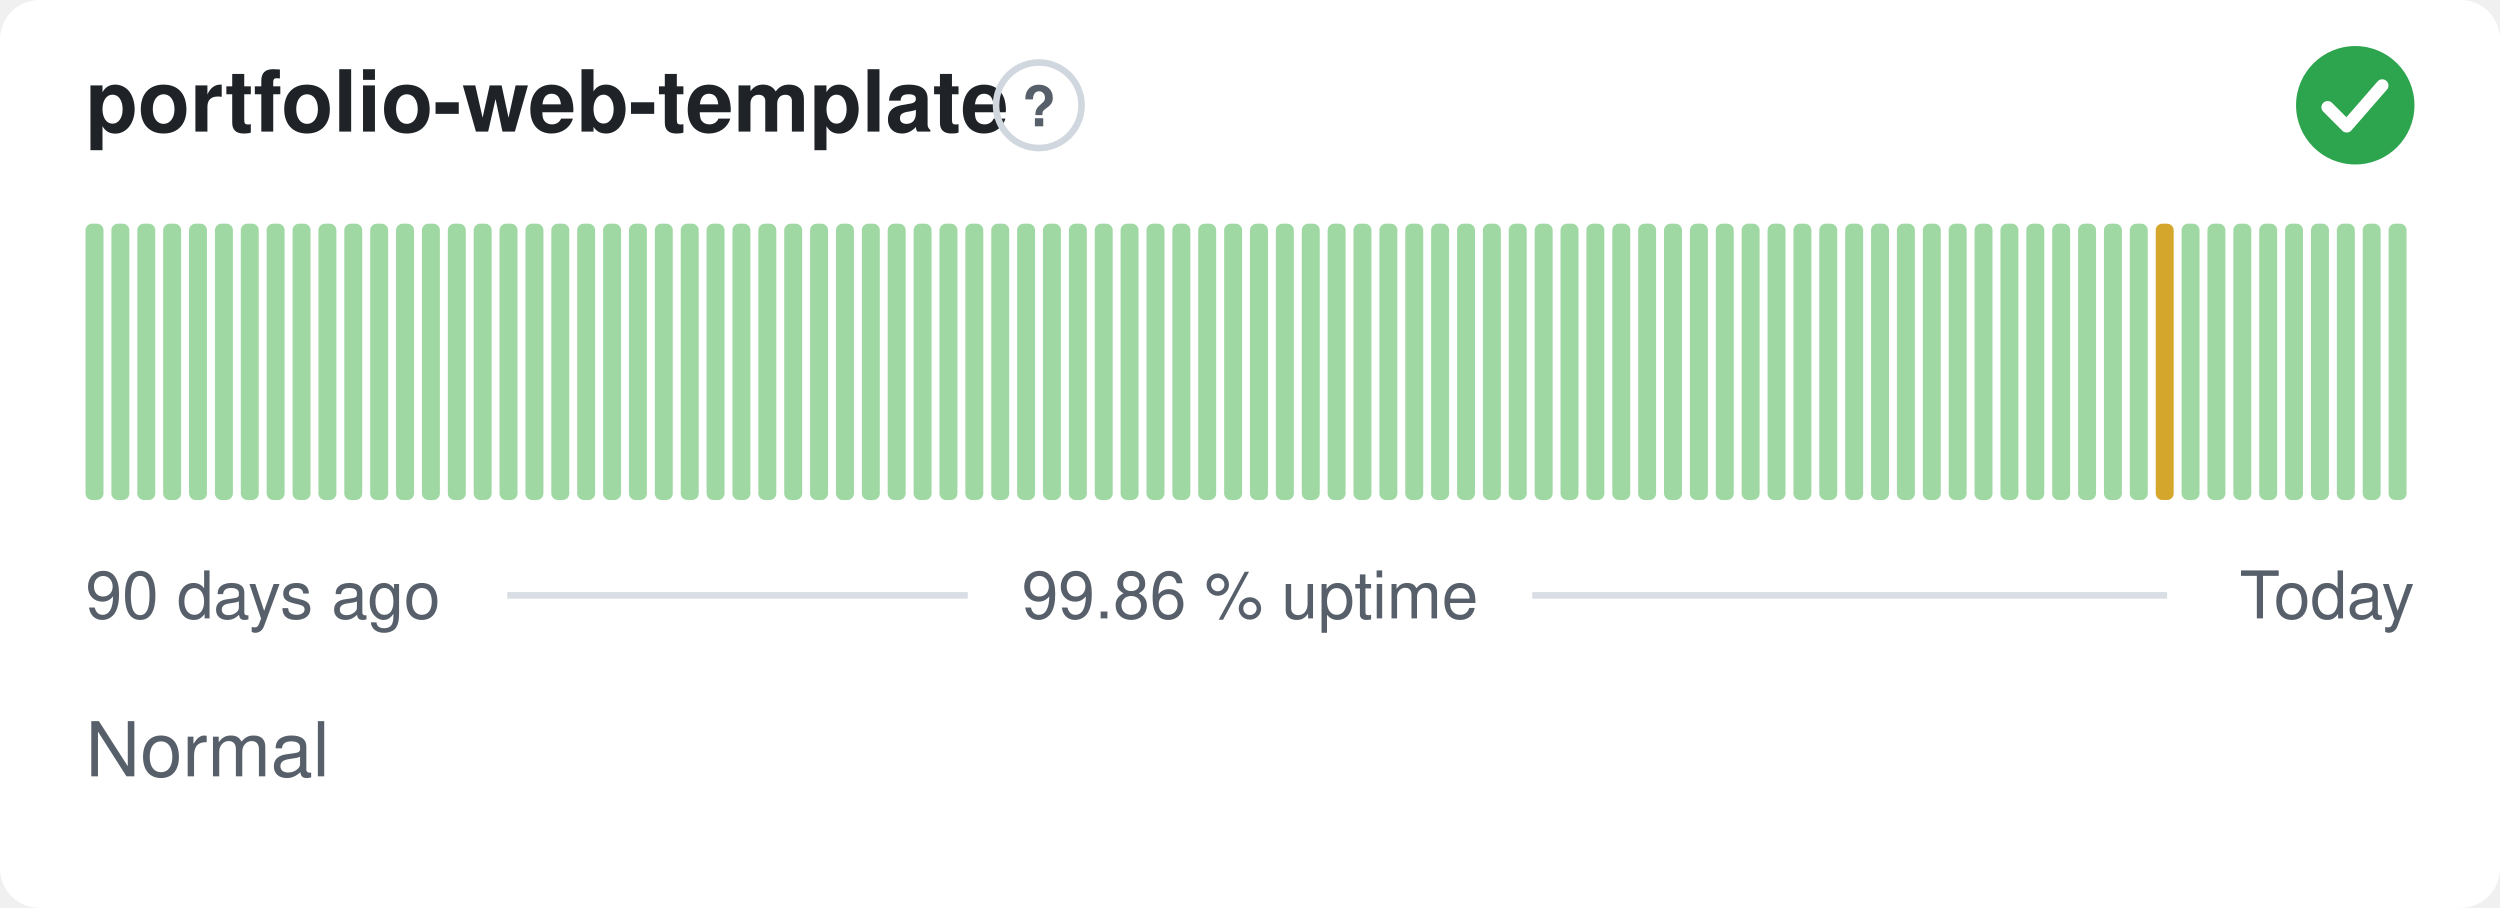
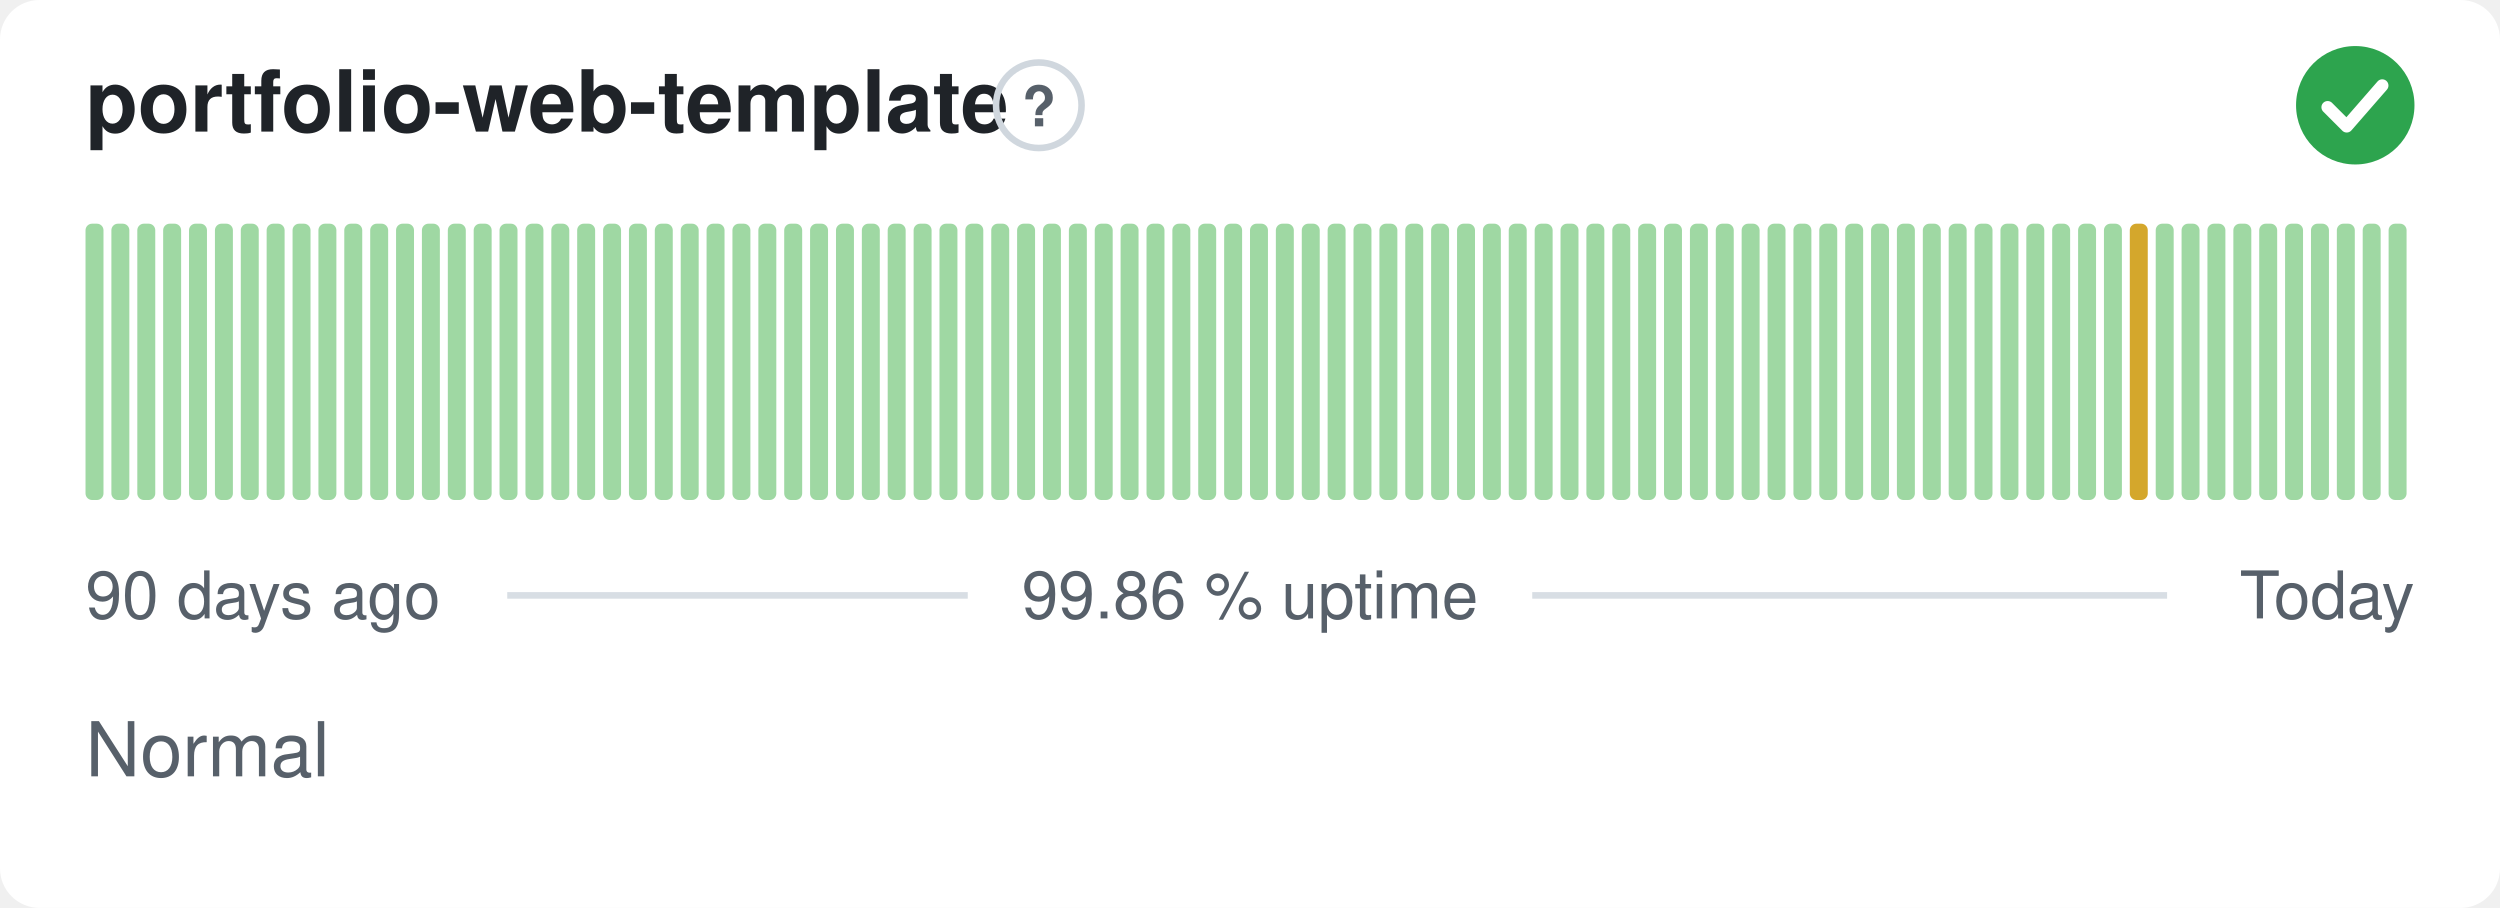
<svg xmlns="http://www.w3.org/2000/svg" width="380" height="138" viewBox="0 0 380 138" role="img" aria-label="portfolio-web-template: Normal, 99.86 % uptime over the last 90 days" font-family="-apple-system,BlinkMacSystemFont,'Segoe UI',Helvetica,Arial,sans-serif">
  <style>
    @media (prefers-color-scheme: dark) {
      .bg { fill: #0d1117 }
      .title { fill: #e6edf3 }
      .muted { fill: #8b949e }
      .hint { stroke: #30363d }
      .rule { stroke: #30363d }
      .nodata { fill: #21262d }
    }
  </style>
  <rect class="bg" width="380" height="138" rx="6" fill="#ffffff" />
  <text class="title" x="13" y="20" font-size="13" font-weight="600" fill="#1f2328">portfolio-web-template</text>
  <circle class="hint" cx="157.9" cy="16" r="6.5" fill="none" stroke="#d0d7de" stroke-width="1" />
  <text class="muted" x="157.9" y="19.2" text-anchor="middle" font-size="8.5" font-weight="700" fill="#57606a">?</text>
  <circle cx="358" cy="16" r="9" fill="#2da44e" />
  <path d="M353.80 16.30l2.90 2.90 5.40 -6.20" fill="none" stroke="#fff" stroke-width="1.89" stroke-linecap="round" stroke-linejoin="round" />
  <rect x="13.00" y="34.00" width="2.73" height="42.00" rx="1" fill="#9fd8a3" />
  <rect x="16.93" y="34.00" width="2.73" height="42.00" rx="1" fill="#9fd8a3" />
  <rect x="20.87" y="34.00" width="2.73" height="42.00" rx="1" fill="#9fd8a3" />
  <rect x="24.80" y="34.00" width="2.73" height="42.00" rx="1" fill="#9fd8a3" />
  <rect x="28.73" y="34.00" width="2.73" height="42.00" rx="1" fill="#9fd8a3" />
  <rect x="32.67" y="34.00" width="2.73" height="42.00" rx="1" fill="#9fd8a3" />
  <rect x="36.60" y="34.00" width="2.73" height="42.00" rx="1" fill="#9fd8a3" />
  <rect x="40.53" y="34.00" width="2.73" height="42.00" rx="1" fill="#9fd8a3" />
  <rect x="44.47" y="34.00" width="2.73" height="42.00" rx="1" fill="#9fd8a3" />
  <rect x="48.40" y="34.00" width="2.73" height="42.00" rx="1" fill="#9fd8a3" />
  <rect x="52.33" y="34.00" width="2.73" height="42.00" rx="1" fill="#9fd8a3" />
  <rect x="56.27" y="34.00" width="2.73" height="42.00" rx="1" fill="#9fd8a3" />
  <rect x="60.20" y="34.00" width="2.73" height="42.00" rx="1" fill="#9fd8a3" />
  <rect x="64.13" y="34.00" width="2.73" height="42.00" rx="1" fill="#9fd8a3" />
  <rect x="68.07" y="34.00" width="2.73" height="42.00" rx="1" fill="#9fd8a3" />
  <rect x="72.00" y="34.00" width="2.73" height="42.00" rx="1" fill="#9fd8a3" />
  <rect x="75.93" y="34.00" width="2.73" height="42.00" rx="1" fill="#9fd8a3" />
  <rect x="79.87" y="34.00" width="2.73" height="42.00" rx="1" fill="#9fd8a3" />
  <rect x="83.80" y="34.00" width="2.73" height="42.00" rx="1" fill="#9fd8a3" />
  <rect x="87.73" y="34.00" width="2.73" height="42.00" rx="1" fill="#9fd8a3" />
  <rect x="91.67" y="34.00" width="2.73" height="42.00" rx="1" fill="#9fd8a3" />
  <rect x="95.60" y="34.00" width="2.73" height="42.00" rx="1" fill="#9fd8a3" />
  <rect x="99.53" y="34.00" width="2.73" height="42.00" rx="1" fill="#9fd8a3" />
  <rect x="103.47" y="34.00" width="2.73" height="42.00" rx="1" fill="#9fd8a3" />
  <rect x="107.40" y="34.00" width="2.73" height="42.00" rx="1" fill="#9fd8a3" />
  <rect x="111.33" y="34.00" width="2.73" height="42.00" rx="1" fill="#9fd8a3" />
  <rect x="115.27" y="34.00" width="2.73" height="42.00" rx="1" fill="#9fd8a3" />
  <rect x="119.20" y="34.00" width="2.73" height="42.00" rx="1" fill="#9fd8a3" />
  <rect x="123.13" y="34.00" width="2.73" height="42.00" rx="1" fill="#9fd8a3" />
  <rect x="127.07" y="34.00" width="2.73" height="42.00" rx="1" fill="#9fd8a3" />
  <rect x="131.00" y="34.00" width="2.73" height="42.00" rx="1" fill="#9fd8a3" />
  <rect x="134.93" y="34.00" width="2.73" height="42.00" rx="1" fill="#9fd8a3" />
  <rect x="138.87" y="34.00" width="2.73" height="42.00" rx="1" fill="#9fd8a3" />
  <rect x="142.80" y="34.00" width="2.73" height="42.00" rx="1" fill="#9fd8a3" />
  <rect x="146.73" y="34.00" width="2.73" height="42.00" rx="1" fill="#9fd8a3" />
  <rect x="150.67" y="34.00" width="2.73" height="42.00" rx="1" fill="#9fd8a3" />
  <rect x="154.60" y="34.00" width="2.73" height="42.00" rx="1" fill="#9fd8a3" />
  <rect x="158.53" y="34.00" width="2.73" height="42.00" rx="1" fill="#9fd8a3" />
  <rect x="162.47" y="34.00" width="2.73" height="42.00" rx="1" fill="#9fd8a3" />
  <rect x="166.40" y="34.00" width="2.73" height="42.00" rx="1" fill="#9fd8a3" />
  <rect x="170.33" y="34.00" width="2.73" height="42.00" rx="1" fill="#9fd8a3" />
  <rect x="174.27" y="34.00" width="2.73" height="42.00" rx="1" fill="#9fd8a3" />
  <rect x="178.20" y="34.00" width="2.73" height="42.00" rx="1" fill="#9fd8a3" />
  <rect x="182.13" y="34.00" width="2.73" height="42.00" rx="1" fill="#9fd8a3" />
  <rect x="186.07" y="34.00" width="2.73" height="42.00" rx="1" fill="#9fd8a3" />
  <rect x="190.00" y="34.00" width="2.73" height="42.00" rx="1" fill="#9fd8a3" />
  <rect x="193.93" y="34.00" width="2.73" height="42.00" rx="1" fill="#9fd8a3" />
  <rect x="197.87" y="34.00" width="2.73" height="42.00" rx="1" fill="#9fd8a3" />
  <rect x="201.80" y="34.00" width="2.73" height="42.00" rx="1" fill="#9fd8a3" />
  <rect x="205.73" y="34.00" width="2.73" height="42.00" rx="1" fill="#9fd8a3" />
  <rect x="209.67" y="34.00" width="2.73" height="42.00" rx="1" fill="#9fd8a3" />
  <rect x="213.60" y="34.00" width="2.73" height="42.00" rx="1" fill="#9fd8a3" />
  <rect x="217.53" y="34.00" width="2.73" height="42.00" rx="1" fill="#9fd8a3" />
  <rect x="221.47" y="34.00" width="2.73" height="42.00" rx="1" fill="#9fd8a3" />
  <rect x="225.40" y="34.00" width="2.73" height="42.00" rx="1" fill="#9fd8a3" />
  <rect x="229.33" y="34.00" width="2.73" height="42.00" rx="1" fill="#9fd8a3" />
  <rect x="233.27" y="34.00" width="2.73" height="42.00" rx="1" fill="#9fd8a3" />
  <rect x="237.20" y="34.00" width="2.73" height="42.00" rx="1" fill="#9fd8a3" />
  <rect x="241.13" y="34.00" width="2.73" height="42.00" rx="1" fill="#9fd8a3" />
  <rect x="245.07" y="34.00" width="2.73" height="42.00" rx="1" fill="#9fd8a3" />
  <rect x="249.00" y="34.00" width="2.73" height="42.00" rx="1" fill="#9fd8a3" />
  <rect x="252.93" y="34.00" width="2.73" height="42.00" rx="1" fill="#9fd8a3" />
  <rect x="256.87" y="34.00" width="2.73" height="42.00" rx="1" fill="#9fd8a3" />
  <rect x="260.80" y="34.00" width="2.73" height="42.00" rx="1" fill="#9fd8a3" />
  <rect x="264.73" y="34.00" width="2.73" height="42.00" rx="1" fill="#9fd8a3" />
  <rect x="268.67" y="34.00" width="2.73" height="42.00" rx="1" fill="#9fd8a3" />
  <rect x="272.60" y="34.00" width="2.73" height="42.00" rx="1" fill="#9fd8a3" />
  <rect x="276.53" y="34.00" width="2.73" height="42.00" rx="1" fill="#9fd8a3" />
  <rect x="280.47" y="34.00" width="2.73" height="42.00" rx="1" fill="#9fd8a3" />
  <rect x="284.40" y="34.00" width="2.73" height="42.00" rx="1" fill="#9fd8a3" />
  <rect x="288.33" y="34.00" width="2.73" height="42.00" rx="1" fill="#9fd8a3" />
  <rect x="292.27" y="34.00" width="2.73" height="42.00" rx="1" fill="#9fd8a3" />
  <rect x="296.20" y="34.00" width="2.73" height="42.00" rx="1" fill="#9fd8a3" />
  <rect x="300.13" y="34.00" width="2.73" height="42.00" rx="1" fill="#9fd8a3" />
  <rect x="304.07" y="34.00" width="2.73" height="42.00" rx="1" fill="#9fd8a3" />
  <rect x="308.00" y="34.00" width="2.73" height="42.00" rx="1" fill="#9fd8a3" />
  <rect x="311.93" y="34.00" width="2.73" height="42.00" rx="1" fill="#9fd8a3" />
  <rect x="315.87" y="34.00" width="2.73" height="42.00" rx="1" fill="#9fd8a3" />
  <rect x="319.80" y="34.00" width="2.73" height="42.00" rx="1" fill="#9fd8a3" />
-   <rect x="323.73" y="34.00" width="2.73" height="42.00" rx="1" fill="#9fd8a3" />
-   <rect x="327.67" y="34.00" width="2.73" height="42.00" rx="1" fill="#d4a72c" />
+   <rect x="323.73" y="34.00" width="2.73" height="42.00" rx="1" fill="#d4a72c" />
+   <rect x="327.67" y="34.00" width="2.73" height="42.00" rx="1" fill="#9fd8a3" />
  <rect x="331.60" y="34.00" width="2.73" height="42.00" rx="1" fill="#9fd8a3" />
  <rect x="335.53" y="34.00" width="2.73" height="42.00" rx="1" fill="#9fd8a3" />
  <rect x="339.47" y="34.00" width="2.73" height="42.00" rx="1" fill="#9fd8a3" />
  <rect x="343.40" y="34.00" width="2.73" height="42.00" rx="1" fill="#9fd8a3" />
  <rect x="347.33" y="34.00" width="2.73" height="42.00" rx="1" fill="#9fd8a3" />
  <rect x="351.27" y="34.00" width="2.73" height="42.00" rx="1" fill="#9fd8a3" />
  <rect x="355.20" y="34.00" width="2.73" height="42.00" rx="1" fill="#9fd8a3" />
  <rect x="359.13" y="34.00" width="2.73" height="42.00" rx="1" fill="#9fd8a3" />
  <rect x="363.07" y="34.00" width="2.73" height="42.00" rx="1" fill="#9fd8a3" />
  <text class="muted" x="13" y="94" font-size="10" fill="#57606a">90 days ago</text>
  <text class="muted" x="190" y="94" text-anchor="middle" font-size="10" fill="#57606a">99.86 % uptime</text>
  <text class="muted" x="367" y="94" text-anchor="end" font-size="10" fill="#57606a">Today</text>
  <line class="rule" x1="77.1" y1="90.5" x2="147.1" y2="90.5" stroke="#d8dee4" stroke-width="1" />
  <line class="rule" x1="232.9" y1="90.5" x2="329.4" y2="90.5" stroke="#d8dee4" stroke-width="1" />
  <text class="muted" x="13" y="118" font-size="11.5" fill="#57606a">Normal</text>
</svg>
